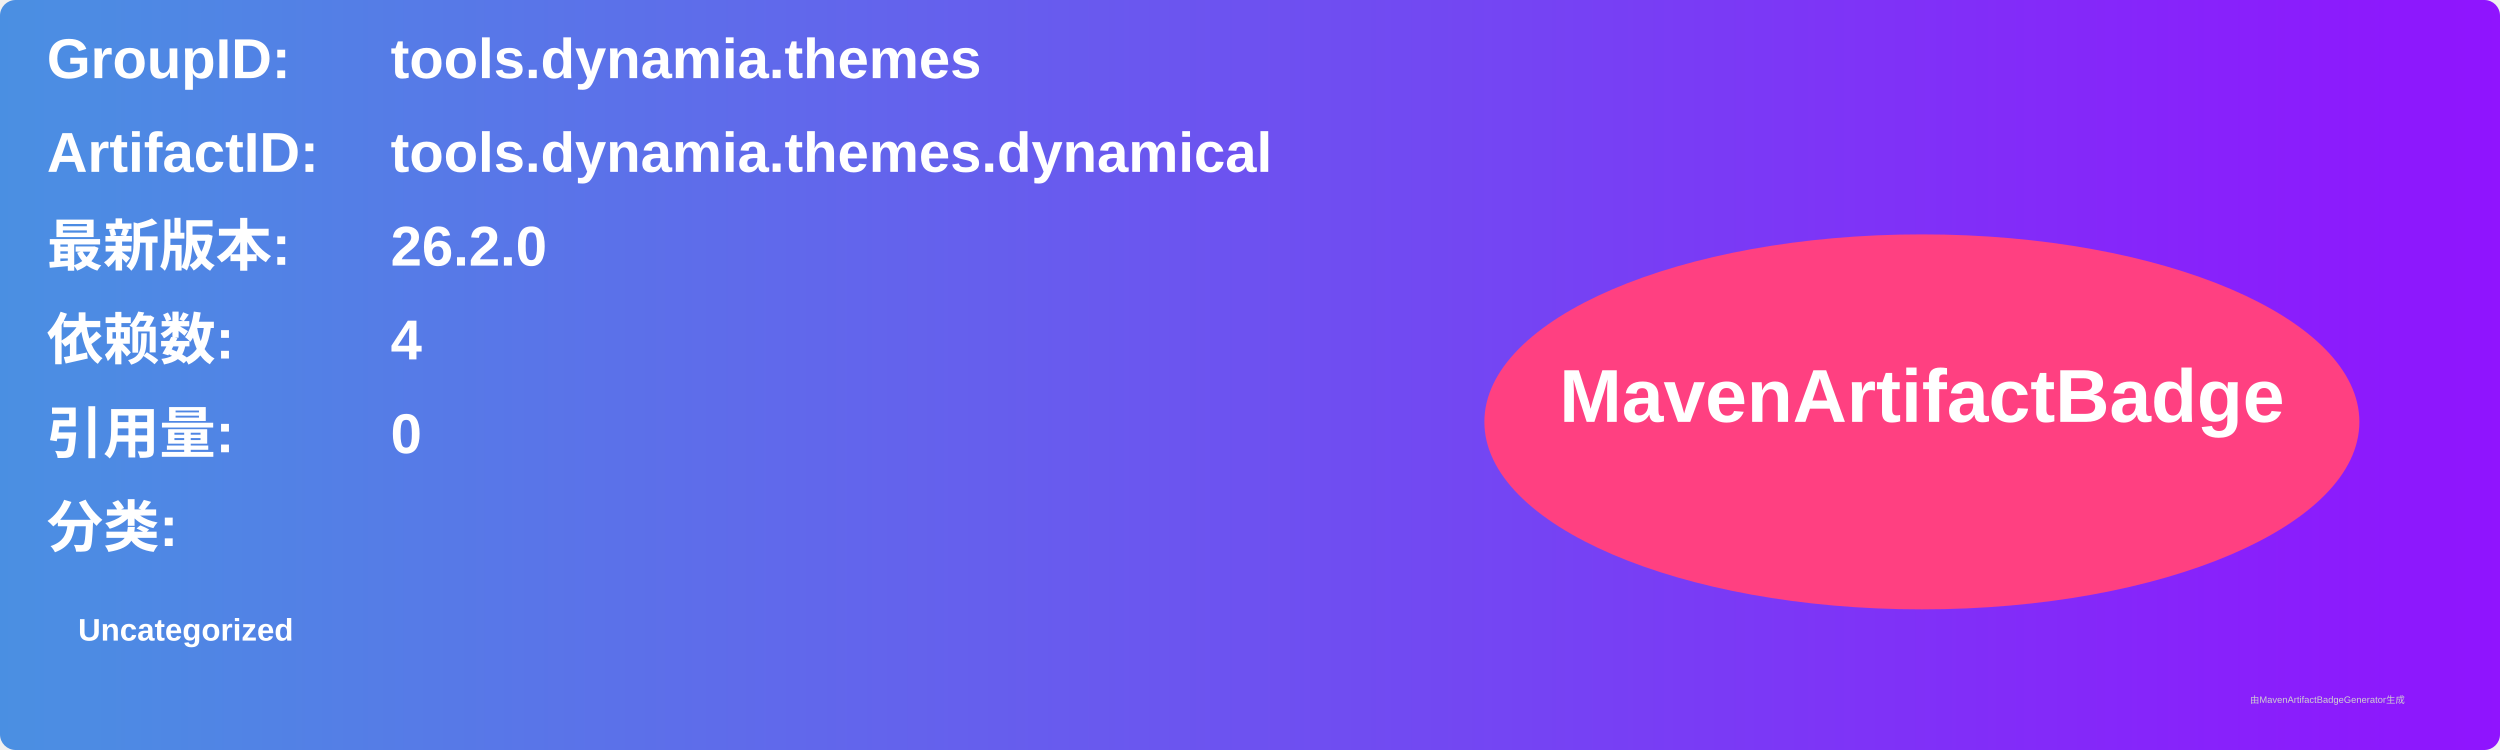
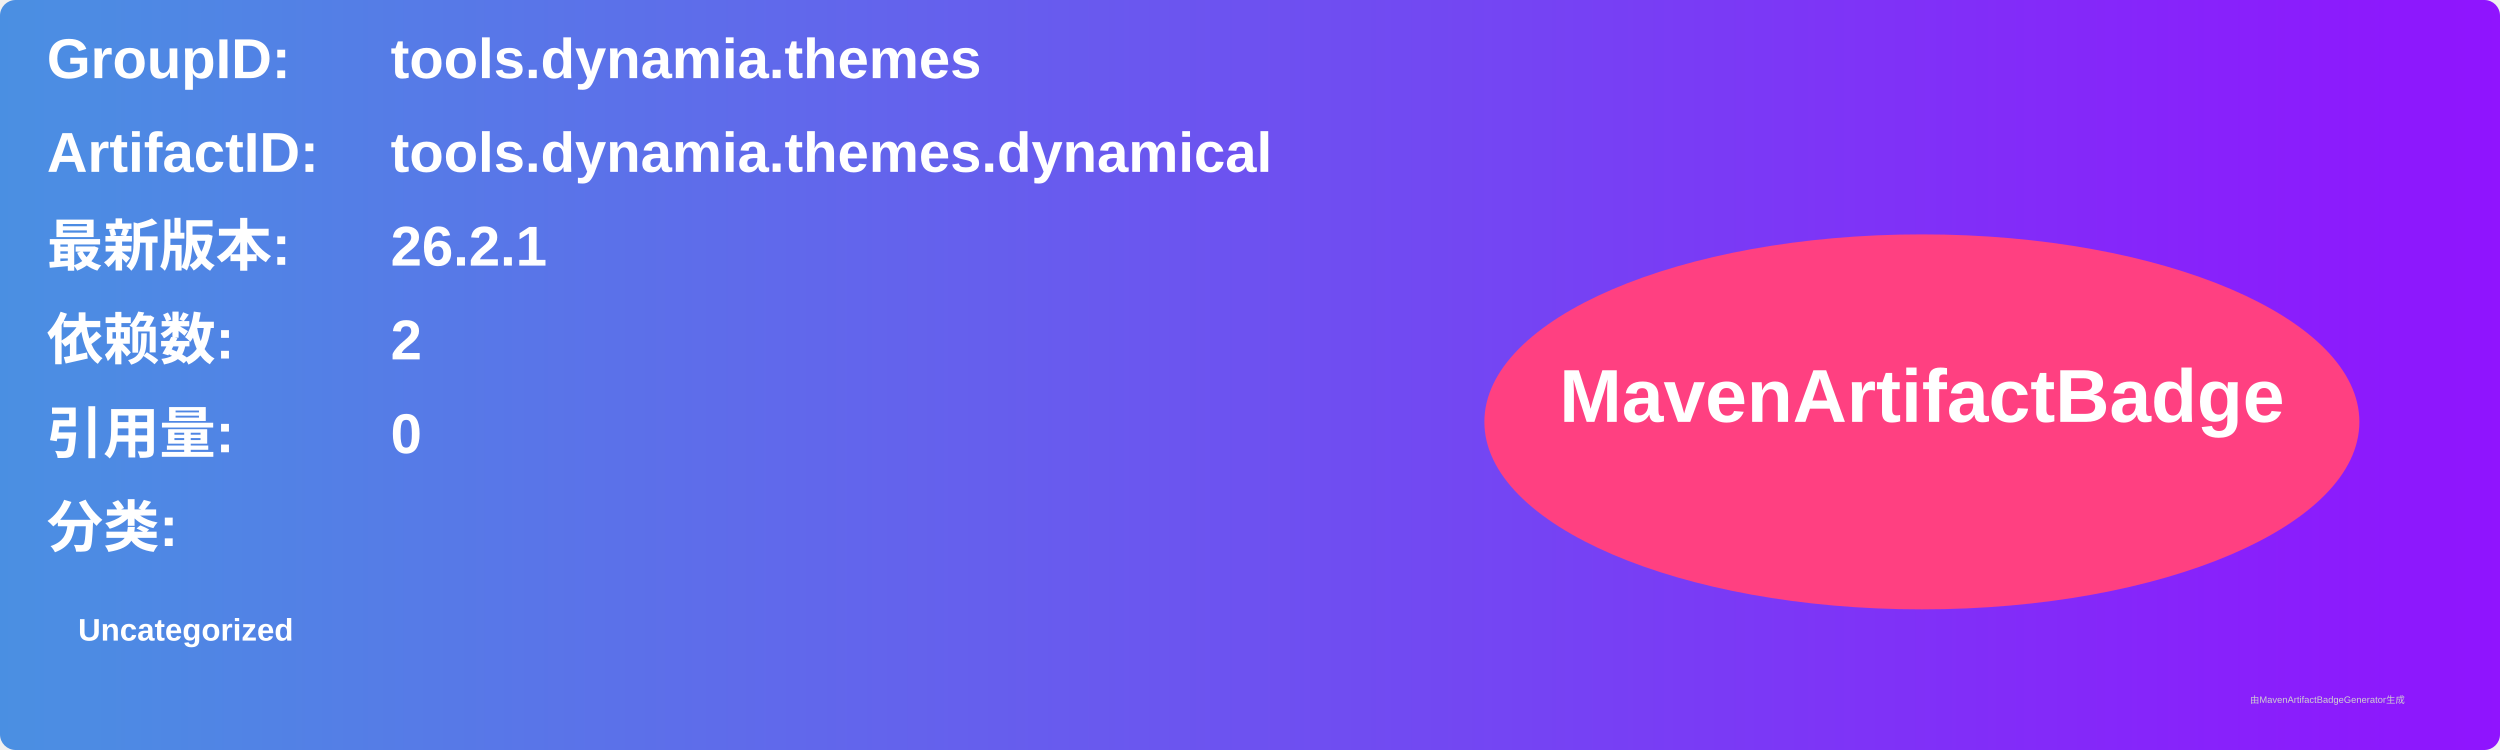
<svg xmlns="http://www.w3.org/2000/svg" width="800" height="240" viewBox="0 0 800 240">
  <linearGradient id="grad" x1="0%" y1="0%" x2="100%" y2="0%">
    <stop offset="0%" stop-color="#4a90e2" />
    <stop offset="100%" stop-color="#9013fe" />
  </linearGradient>
  <rect width="100%" height="100%" rx="5" ry="5" fill="url(#grad)" />
  <g transform="translate(15, 15)">
    <text x="0" y="10" font-family="Arial" font-size="18" fill="white" font-weight="bold" width="260">GroupID:</text>
    <text x="110" y="10" font-family="Arial" font-size="18" fill="white" font-weight="bold" width="460">tools.dynamia.themes</text>
    <text x="0" y="40" font-family="Arial" font-size="18" fill="white" font-weight="bold" width="260">ArtifactID:</text>
    <text x="110" y="40" font-family="Arial" font-size="18" fill="white" font-weight="bold" width="460">tools.dynamia.themes.dynamical</text>
    <text x="0" y="70" font-family="Arial" font-size="18" fill="white" font-weight="bold">最新版本:</text>
    <text x="110" y="70" font-family="Arial" font-size="18" fill="white" font-weight="bold">
-       <tspan font-weight="bold">26.2.0</tspan>
+       <tspan font-weight="bold">26.2.1</tspan>
    </text>
    <text x="0" y="100" font-family="Arial" font-size="18" fill="white" font-weight="bold">依赖数: </text>
    <text x="110" y="100" font-family="Arial" font-size="18" fill="white">
-       <tspan font-weight="bold">4</tspan>
+       <tspan font-weight="bold">2</tspan>
    </text>
    <text x="0" y="130" font-family="Arial" font-size="18" fill="white" font-weight="bold">引用量: </text>
    <text x="110" y="130" font-family="Arial" font-size="18" fill="white">
      <tspan font-weight="bold">0</tspan>
    </text>
    <text x="0" y="160" font-family="Arial" font-size="18" fill="white" font-weight="bold">分类:</text>
    <text x="10" y="190" font-family="Arial" font-size="10" fill="white">
      <tspan font-weight="bold">Uncategorized</tspan>
    </text>
    <ellipse cx="600" cy="120" rx="140" ry="60" fill="#ff4081" />
    <text x="600" y="120" text-anchor="middle" font-family="Arial" font-size="24" fill="white" font-weight="bold">MavenArtifactBadge</text>
  </g>
  <text x="720" y="225" font-family="Arial" font-size="3" fill="#d0d0d0">由MavenArtifactBadgeGenerator生成</text>
</svg>
